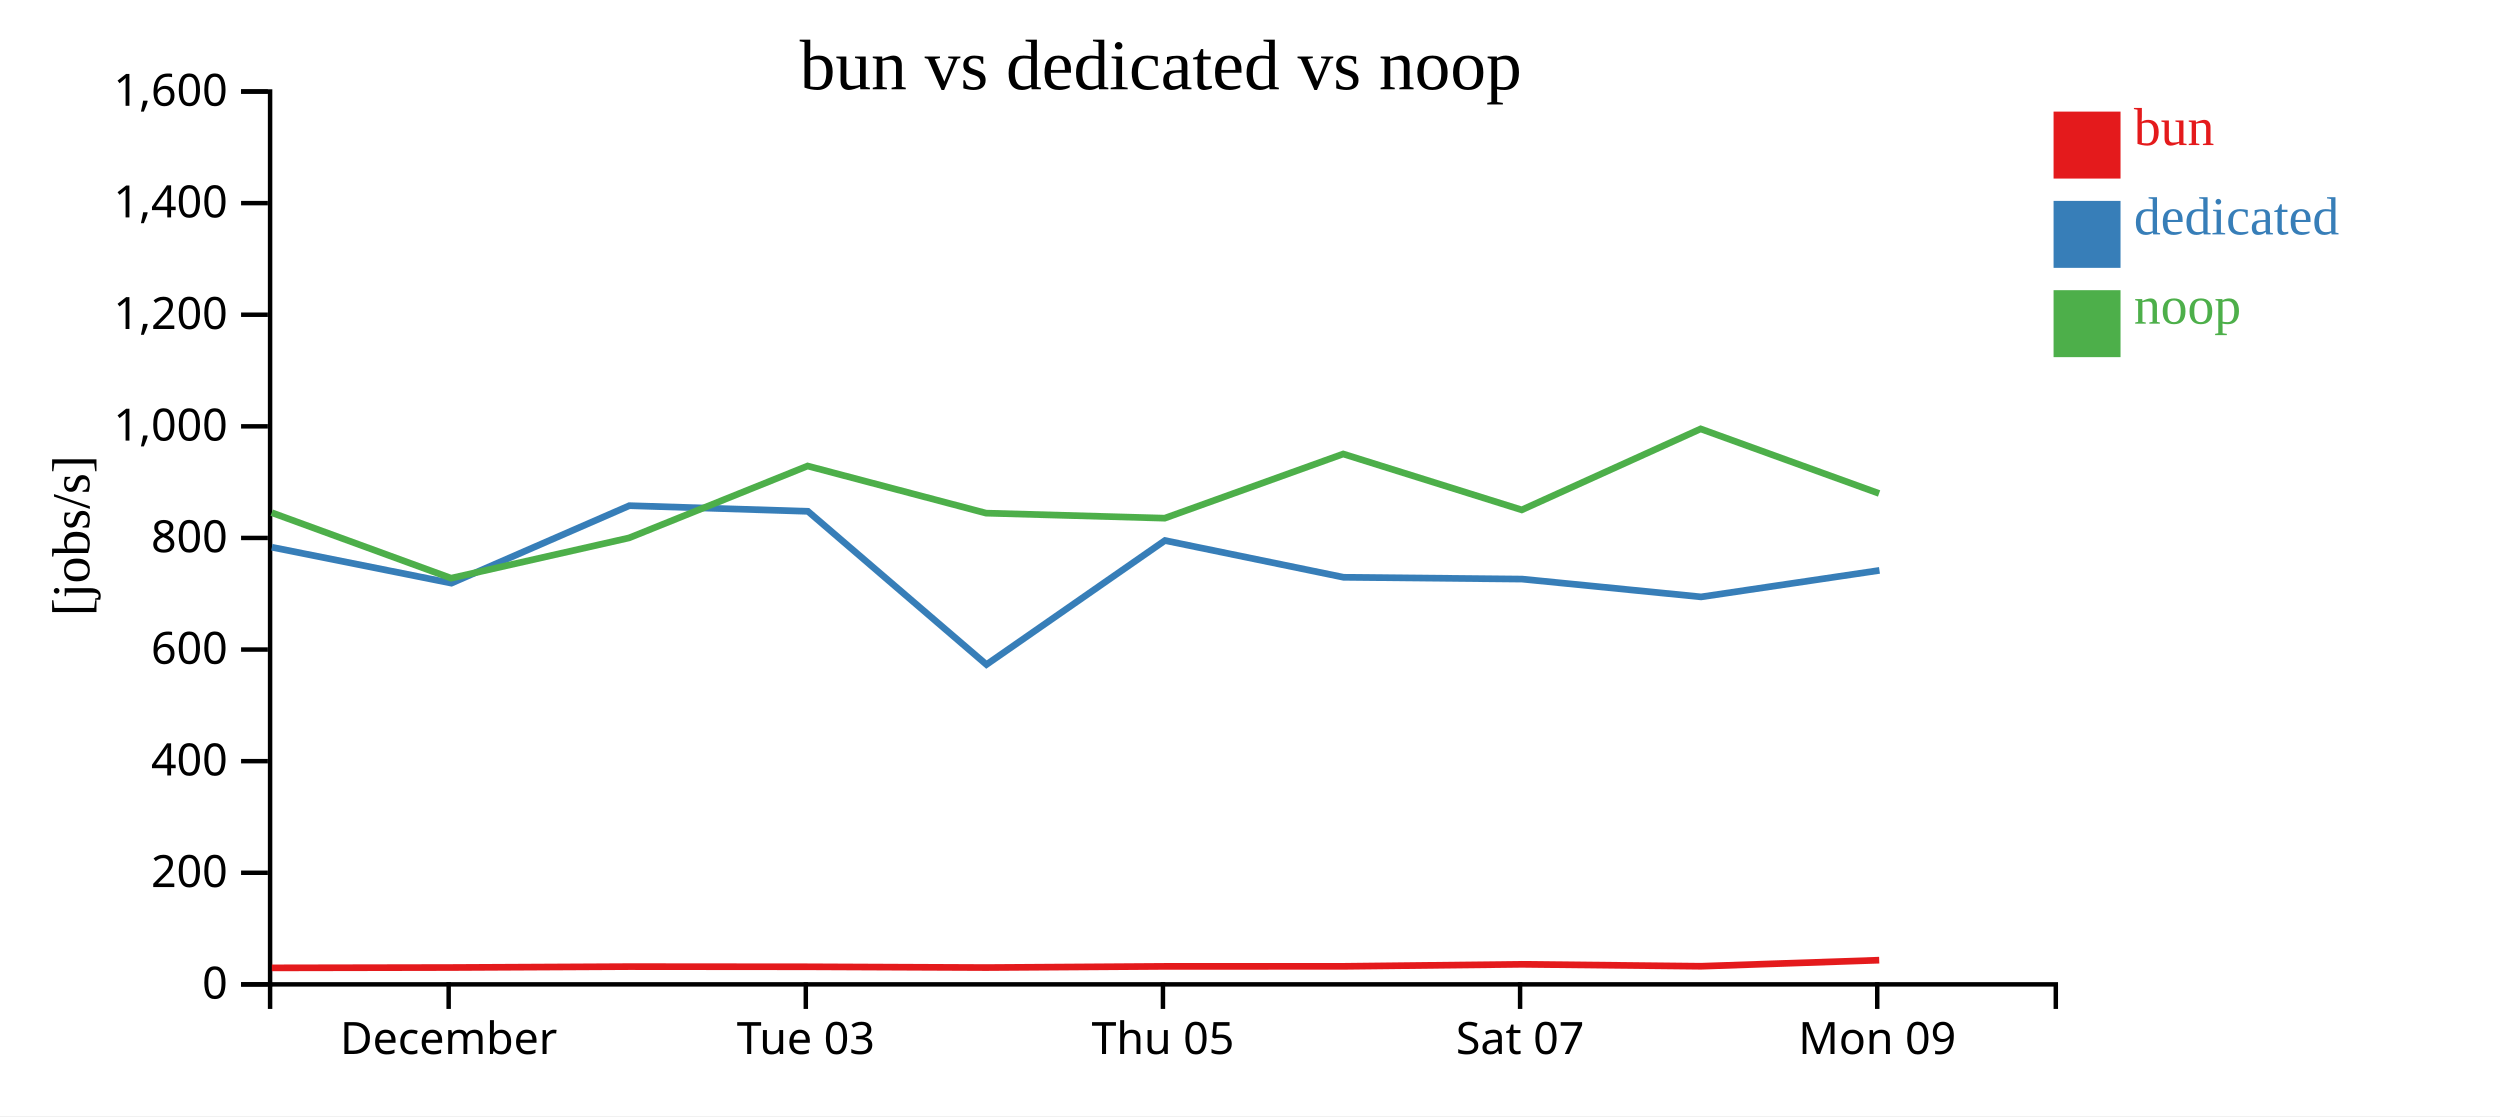
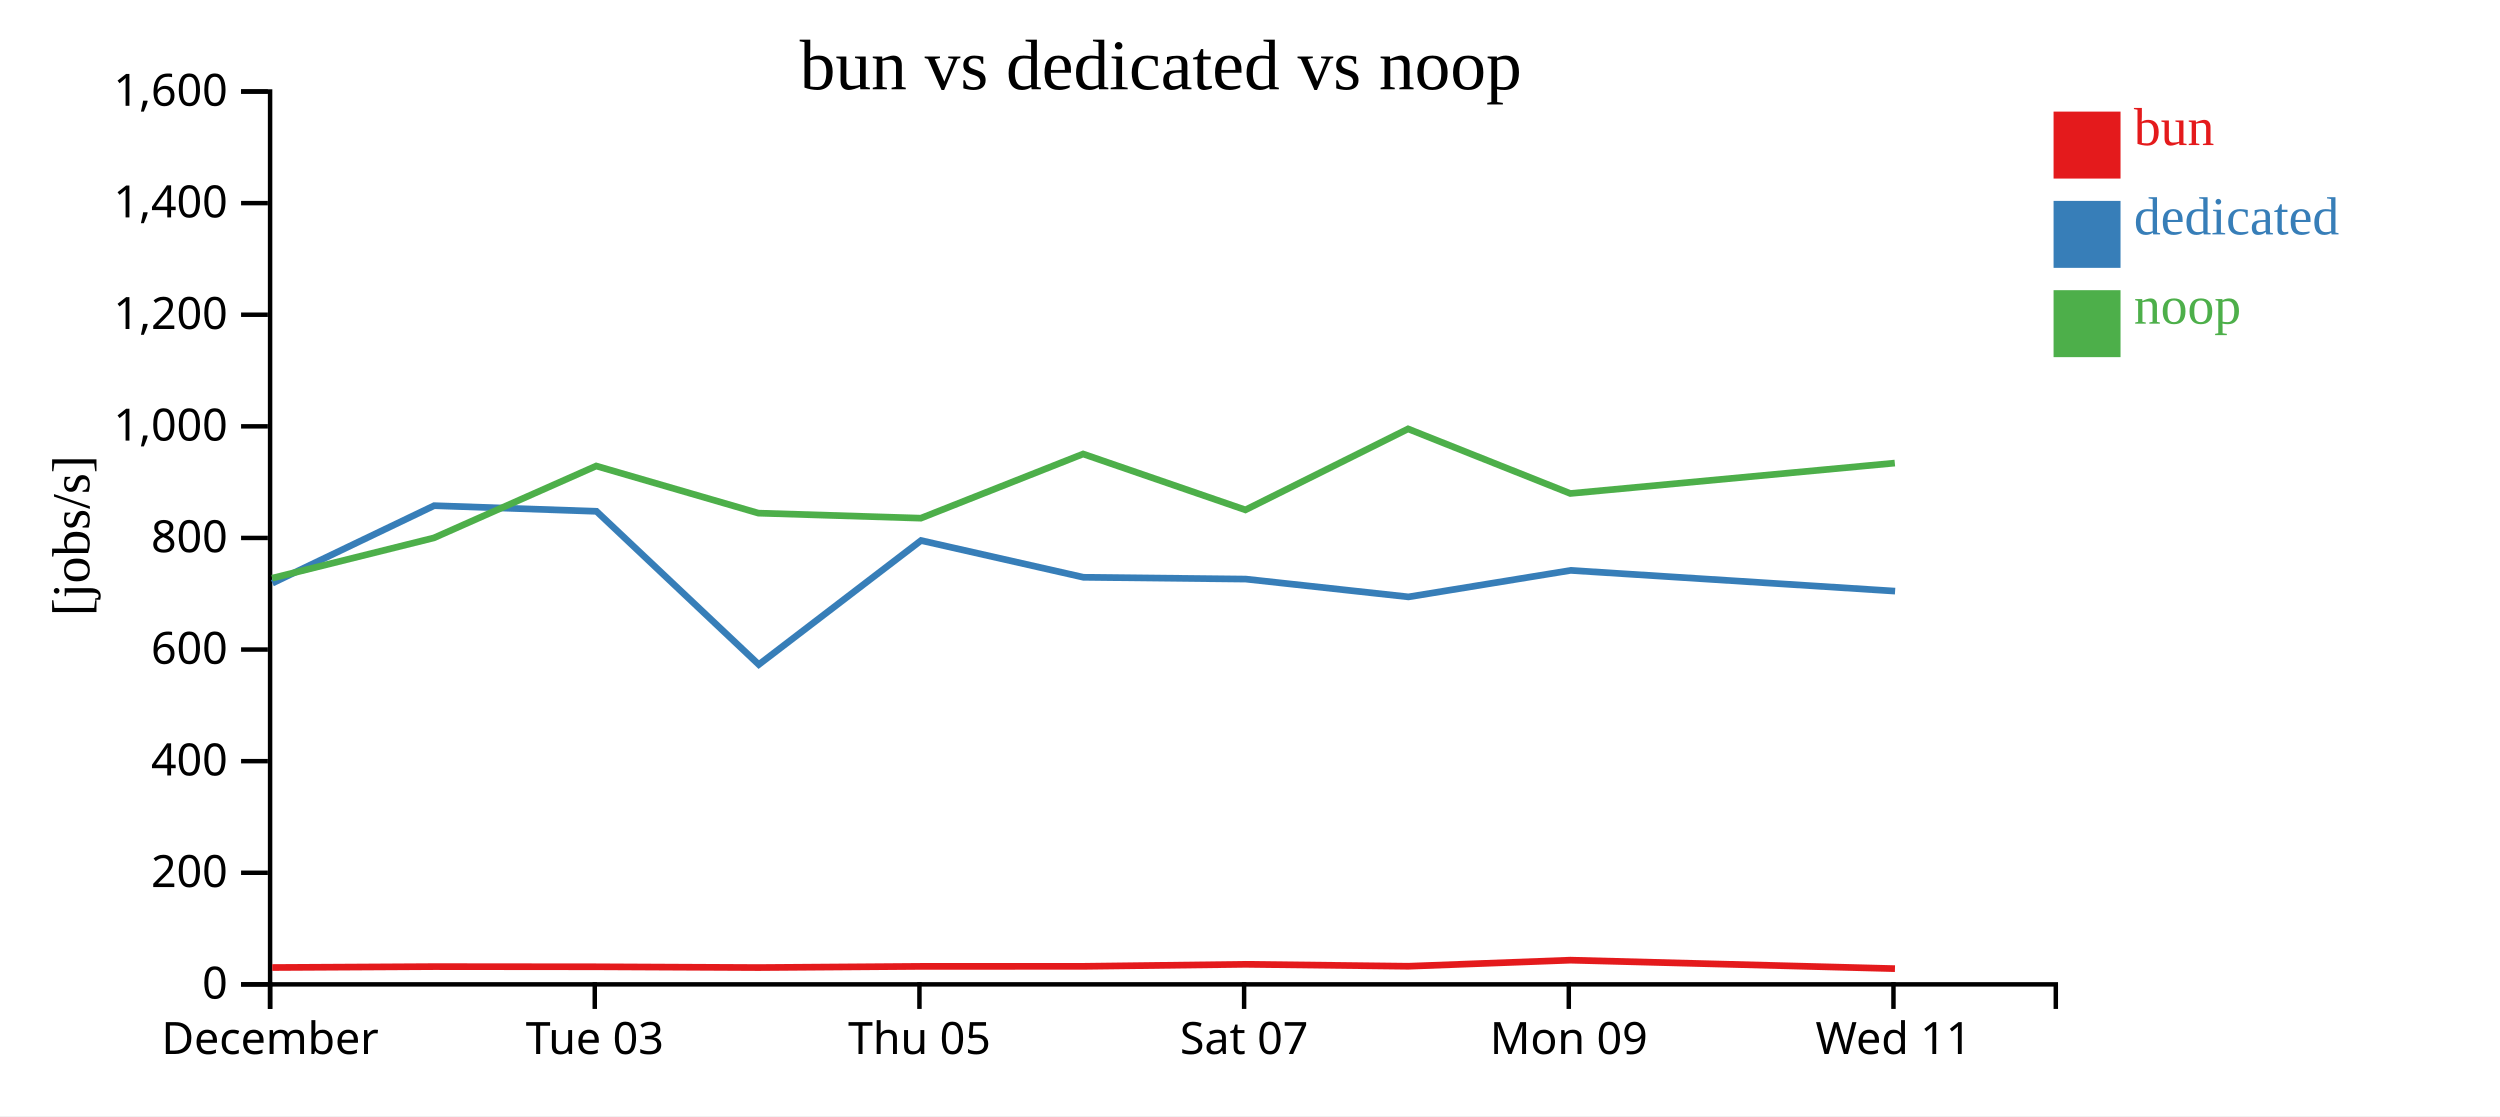
<svg xmlns="http://www.w3.org/2000/svg" width="560" height="250">
  <rect width="100%" height="100%" fill="white" />
  <g transform="translate(60,20)">
    <g transform="translate(0,200)" fill="none" font-size="10" font-family="sans-serif" text-anchor="middle">
      <path class="domain" stroke="currentColor" d="M0.5,6V0.5H400.5V6" />
-       <g class="tick" opacity="1" transform="translate(40.5,0)">
+       <g class="tick" opacity="1" transform="translate(0.5,0)">
        <line stroke="currentColor" y2="6" />
        <text fill="currentColor" y="9" dy="0.71em">December</text>
      </g>
-       <g class="tick" opacity="1" transform="translate(120.5,0)">
+       <g class="tick" opacity="1" transform="translate(73.22727,0)">
        <line stroke="currentColor" y2="6" />
        <text fill="currentColor" y="9" dy="0.71em">Tue 03</text>
      </g>
-       <g class="tick" opacity="1" transform="translate(200.5,0)">
+       <g class="tick" opacity="1" transform="translate(145.9545,0)">
        <line stroke="currentColor" y2="6" />
        <text fill="currentColor" y="9" dy="0.71em">Thu 05</text>
      </g>
-       <g class="tick" opacity="1" transform="translate(280.5,0)">
+       <g class="tick" opacity="1" transform="translate(218.6818,0)">
        <line stroke="currentColor" y2="6" />
        <text fill="currentColor" y="9" dy="0.71em">Sat 07</text>
      </g>
-       <g class="tick" opacity="1" transform="translate(360.5,0)">
+       <g class="tick" opacity="1" transform="translate(291.4091,0)">
        <line stroke="currentColor" y2="6" />
        <text fill="currentColor" y="9" dy="0.71em">Mon 09</text>
+       </g>
+       <g class="tick" opacity="1" transform="translate(364.1364,0)">
+         <line stroke="currentColor" y2="6" />
+         <text fill="currentColor" y="9" dy="0.71em">Wed 11</text>
      </g>
    </g>
    <g fill="none" font-size="10" font-family="sans-serif" text-anchor="end">
      <path class="domain" stroke="currentColor" d="M-6,200.5H0.5V0.5H-6" />
      <g class="tick" opacity="1" transform="translate(0,200.5)">
        <line stroke="currentColor" x2="-6" />
        <text fill="currentColor" x="-9" dy="0.32em">0</text>
      </g>
      <g class="tick" opacity="1" transform="translate(0,175.5)">
        <line stroke="currentColor" x2="-6" />
        <text fill="currentColor" x="-9" dy="0.32em">200</text>
      </g>
      <g class="tick" opacity="1" transform="translate(0,150.5)">
        <line stroke="currentColor" x2="-6" />
        <text fill="currentColor" x="-9" dy="0.32em">400</text>
      </g>
      <g class="tick" opacity="1" transform="translate(0,125.5)">
        <line stroke="currentColor" x2="-6" />
        <text fill="currentColor" x="-9" dy="0.32em">600</text>
      </g>
      <g class="tick" opacity="1" transform="translate(0,100.5)">
        <line stroke="currentColor" x2="-6" />
        <text fill="currentColor" x="-9" dy="0.32em">800</text>
      </g>
      <g class="tick" opacity="1" transform="translate(0,75.5)">
        <line stroke="currentColor" x2="-6" />
        <text fill="currentColor" x="-9" dy="0.32em">1,000</text>
      </g>
      <g class="tick" opacity="1" transform="translate(0,50.5)">
        <line stroke="currentColor" x2="-6" />
        <text fill="currentColor" x="-9" dy="0.32em">1,200</text>
      </g>
      <g class="tick" opacity="1" transform="translate(0,25.5)">
        <line stroke="currentColor" x2="-6" />
        <text fill="currentColor" x="-9" dy="0.32em">1,400</text>
      </g>
      <g class="tick" opacity="1" transform="translate(0,0.5)">
        <line stroke="currentColor" x2="-6" />
        <text fill="currentColor" x="-9" dy="0.32em">1,600</text>
      </g>
    </g>
    <text text-anchor="middle" style="font-size: 12px" transform="rotate(-90)" y="-40" x="-100">[jobs/s]</text>
    <text text-anchor="middle" style="font-size: 16px" y="0" x="200">bun vs dedicated vs noop</text>
-     <path class="line" fill="none" stroke="#e41a1c" stroke-width="1.5" d="M0.898,196.803L41.078,196.725L80.946,196.521L120.931,196.559L160.917,196.736L200.927,196.468L240.904,196.459L280.898,196.006L320.976,196.44L360.943,195.078" />
-     <path class="line" fill="none" stroke="#377eb8" stroke-width="1.5" d="M0.902,102.581L41.116,110.628L80.98,93.269L120.979,94.539L160.964,128.861L200.944,101.076L240.966,109.314L280.943,109.715L321.039,113.703L361.003,107.768" />
-     <path class="line" fill="none" stroke="#4daf4a" stroke-width="1.5" d="M0.865,94.839L41.046,109.511L80.916,100.487L120.904,84.381L160.884,94.944L200.898,96.072L240.877,81.692L280.867,94.215L320.947,76.073L360.917,90.538" />
+     <path class="line" fill="none" stroke="#e41a1c" stroke-width="1.5" d="M0.98,196.725L37.224,196.521L73.574,196.559L109.924,196.736L146.297,196.468L182.64,196.459L218.998,196.006L255.432,196.44L291.767,195.078L364.47,196.977" />
+     <path class="line" fill="none" stroke="#377eb8" stroke-width="1.5" d="M1.014,110.628L37.255,93.269L73.617,94.539L109.967,128.861L146.313,101.076L182.696,109.314L219.039,109.715L255.49,113.703L291.82,107.768L364.504,112.41" />
+     <path class="line" fill="none" stroke="#4daf4a" stroke-width="1.5" d="M0.951,109.511L37.196,100.487L73.549,84.381L109.894,94.944L146.271,96.072L182.616,81.692L218.97,94.215L255.407,76.073L291.743,90.538L364.44,83.729" />
    <rect class="dot" x="400" y="5" width="15" height="15" style="fill: #e41a1c;" />
    <rect class="dot" x="400" y="25" width="15" height="15" style="fill: #377eb8;" />
    <rect class="dot" x="400" y="45" width="15" height="15" style="fill: #4daf4a;" />
    <text class="label" x="418" y="12.5" style="fill: #e41a1c; alignment-baseline: middle;" text-anchor="left">bun</text>
    <text class="label" x="418" y="32.5" style="fill: #377eb8; alignment-baseline: middle;" text-anchor="left">dedicated</text>
    <text class="label" x="418" y="52.5" style="fill: #4daf4a; alignment-baseline: middle;" text-anchor="left">noop</text>
  </g>
</svg>
